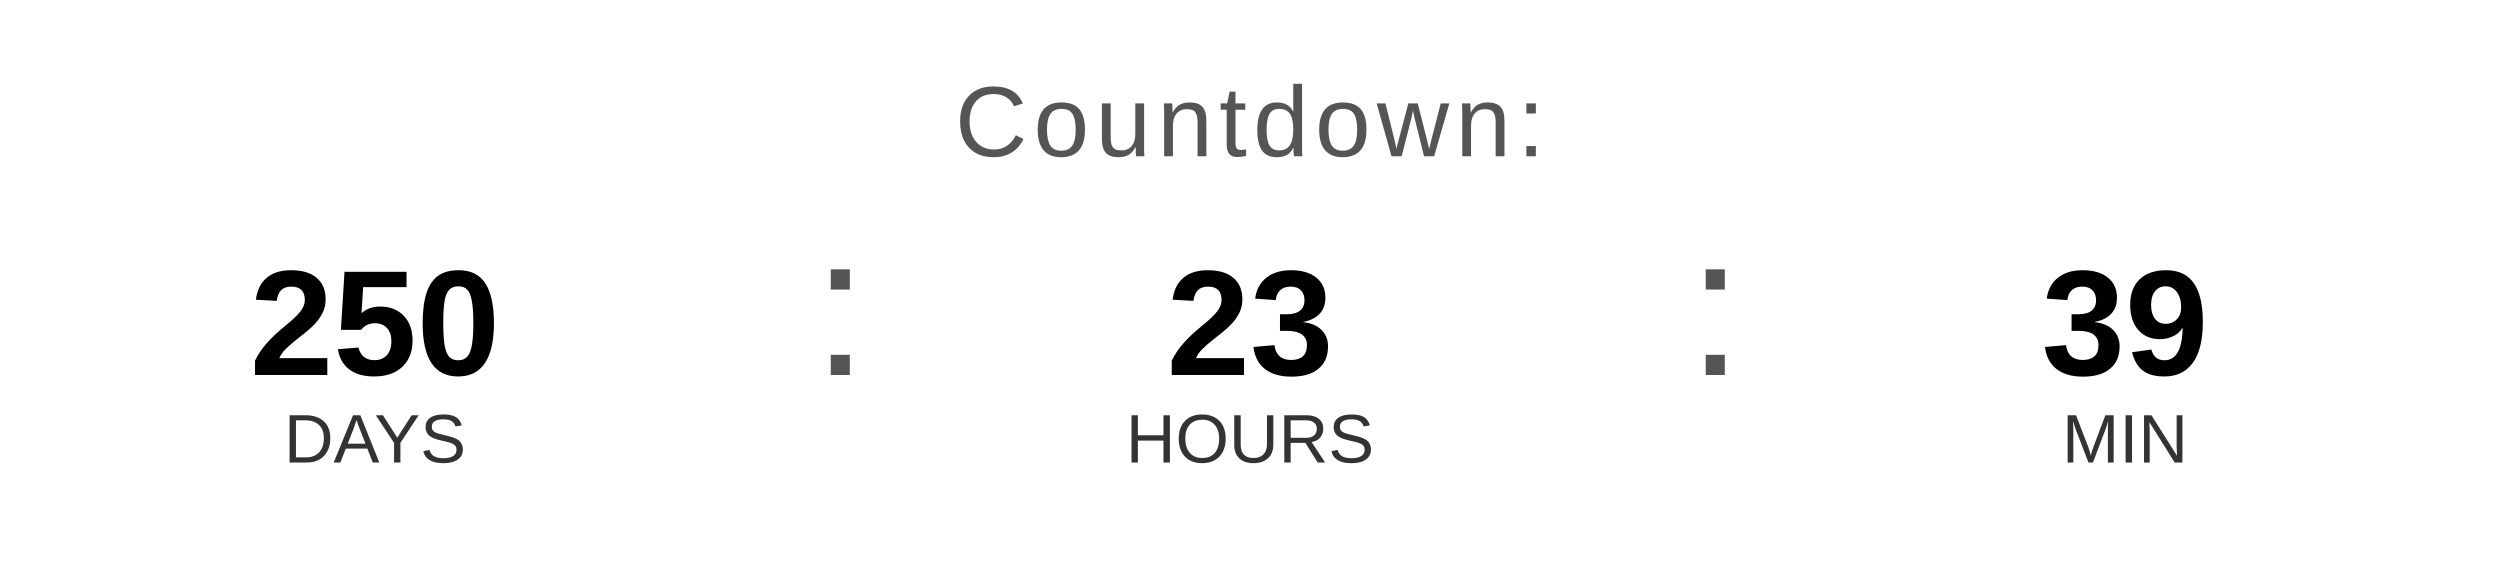
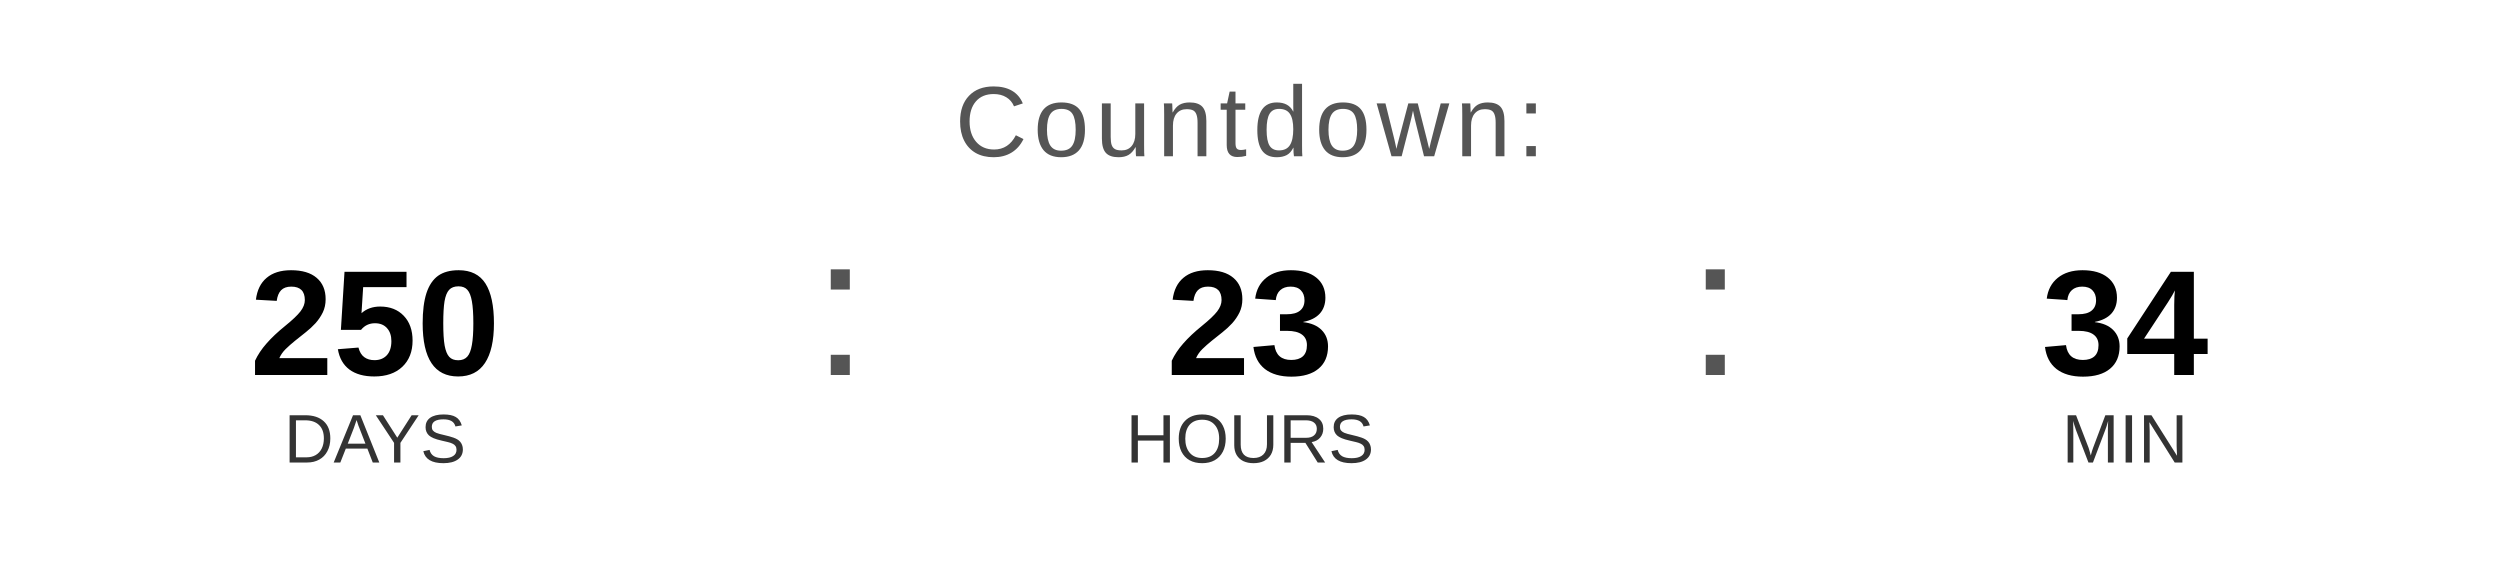
<svg xmlns="http://www.w3.org/2000/svg" width="400" height="90" viewBox="0 0 400 90">
  <text x="200" y="25" font-family="Arial, Helvetica, sans-serif" font-size="16" fill="#555555" text-anchor="middle" letter-spacing="1">
    Countdown:
  </text>
  <text x="60" y="60" font-family="Arial, Helvetica, sans-serif" font-size="24" font-weight="bold" fill="#000000" text-anchor="middle">250</text>
  <text x="60" y="74" font-family="Arial, Helvetica, sans-serif" font-size="11" fill="#333333" text-anchor="middle">DAYS</text>
  <text x="130" y="60" font-family="Arial, sans-serif" font-size="32" fill="#555555">:</text>
  <text x="200" y="60" font-family="Arial, Helvetica, sans-serif" font-size="24" font-weight="bold" fill="#000000" text-anchor="middle">23</text>
  <text x="200" y="74" font-family="Arial, Helvetica, sans-serif" font-size="11" fill="#333333" text-anchor="middle">HOURS</text>
  <text x="270" y="60" font-family="Arial, sans-serif" font-size="32" fill="#555555">:</text>
-   <text x="340" y="60" font-family="Arial, Helvetica, sans-serif" font-size="24" font-weight="bold" fill="#000000" text-anchor="middle">39</text>
+   <text x="340" y="60" font-family="Arial, Helvetica, sans-serif" font-size="24" font-weight="bold" fill="#000000" text-anchor="middle">34</text>
  <text x="340" y="74" font-family="Arial, Helvetica, sans-serif" font-size="11" fill="#333333" text-anchor="middle">MIN</text>
</svg>
